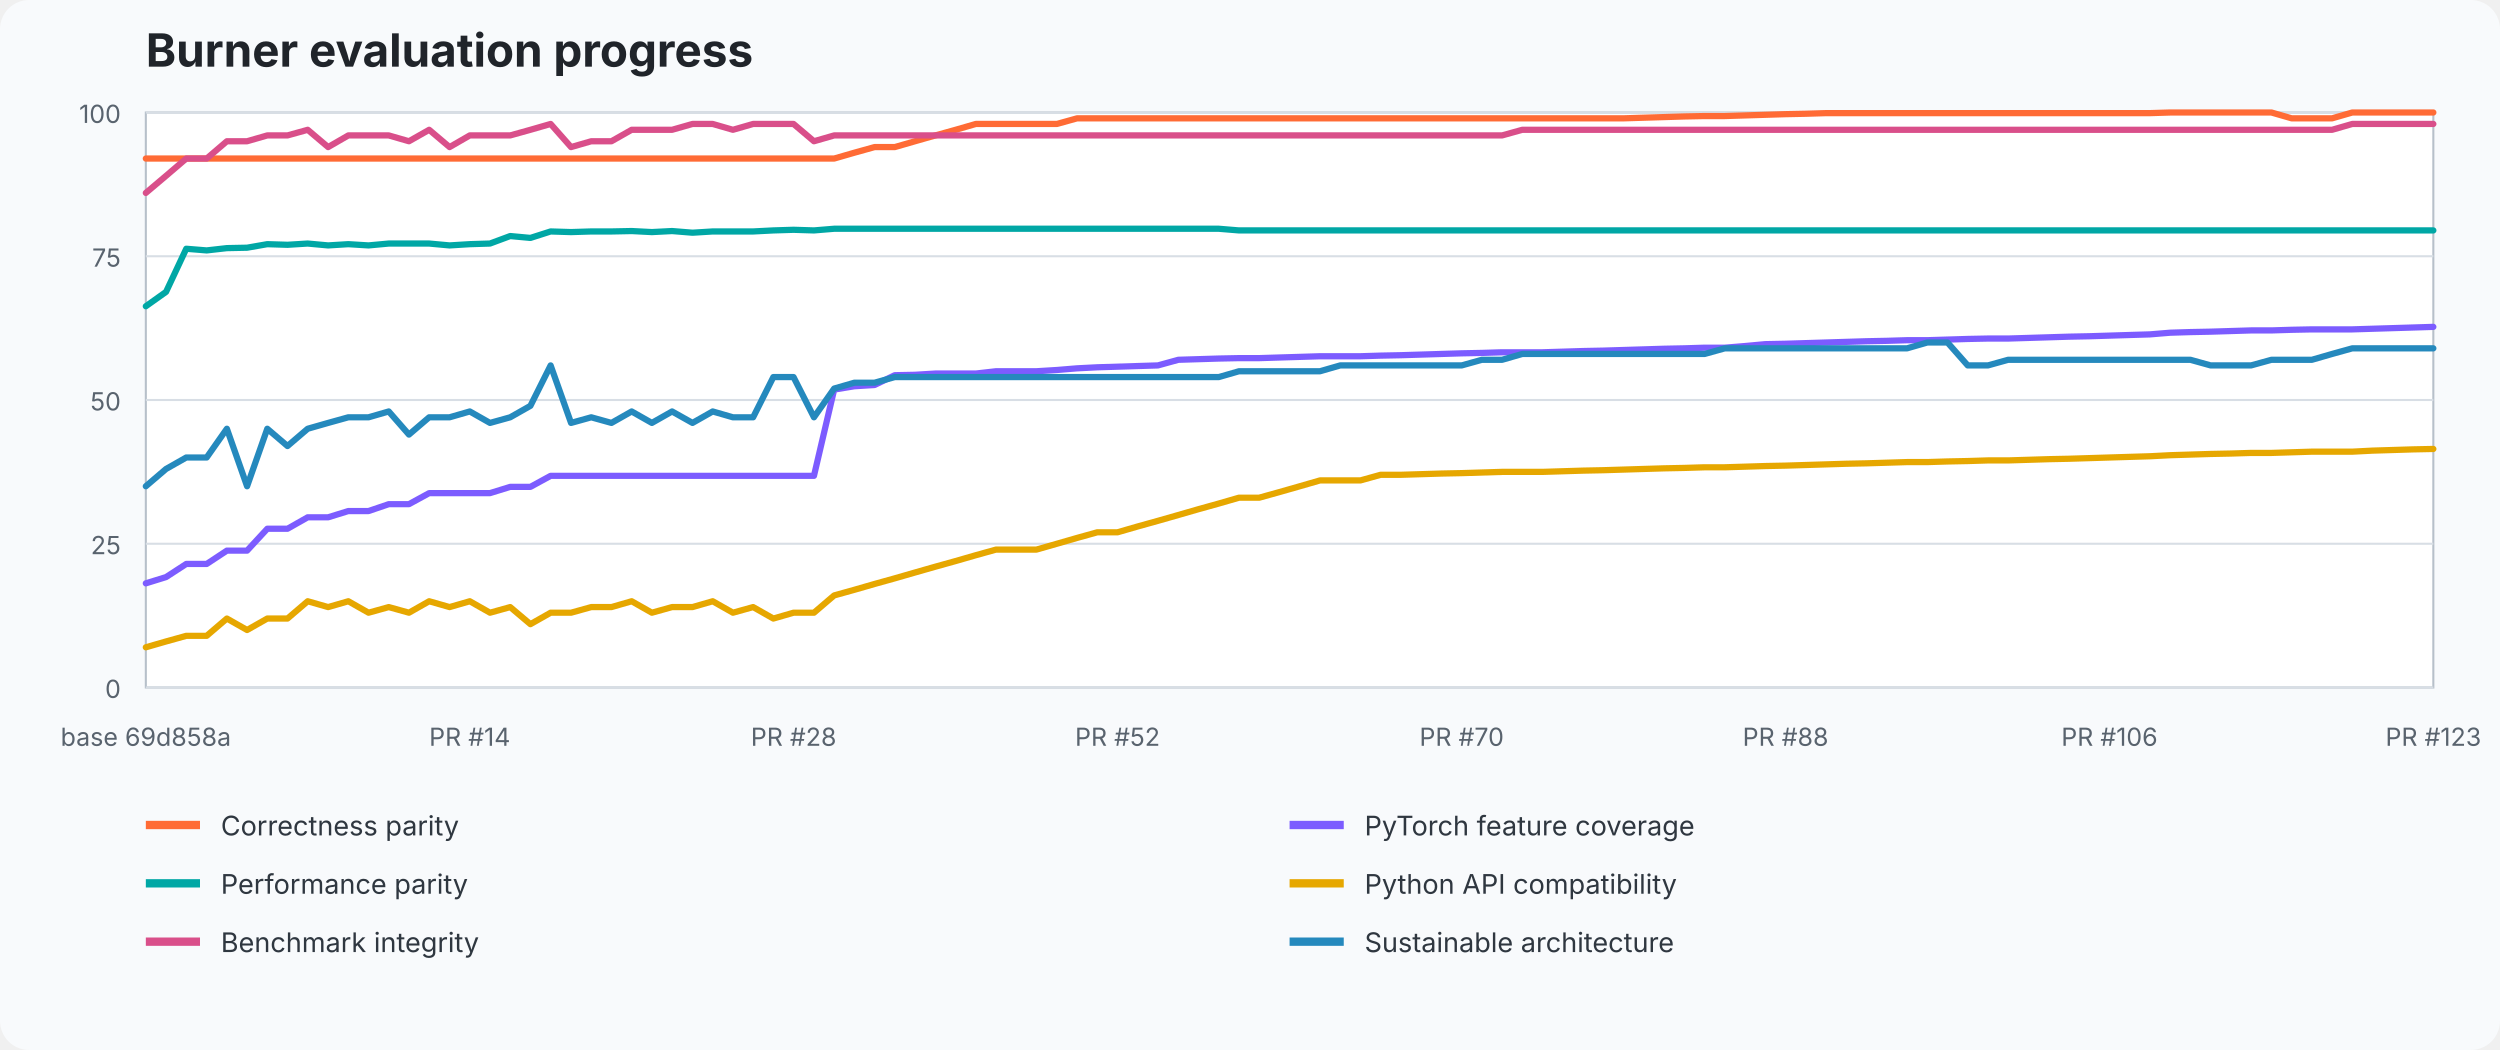
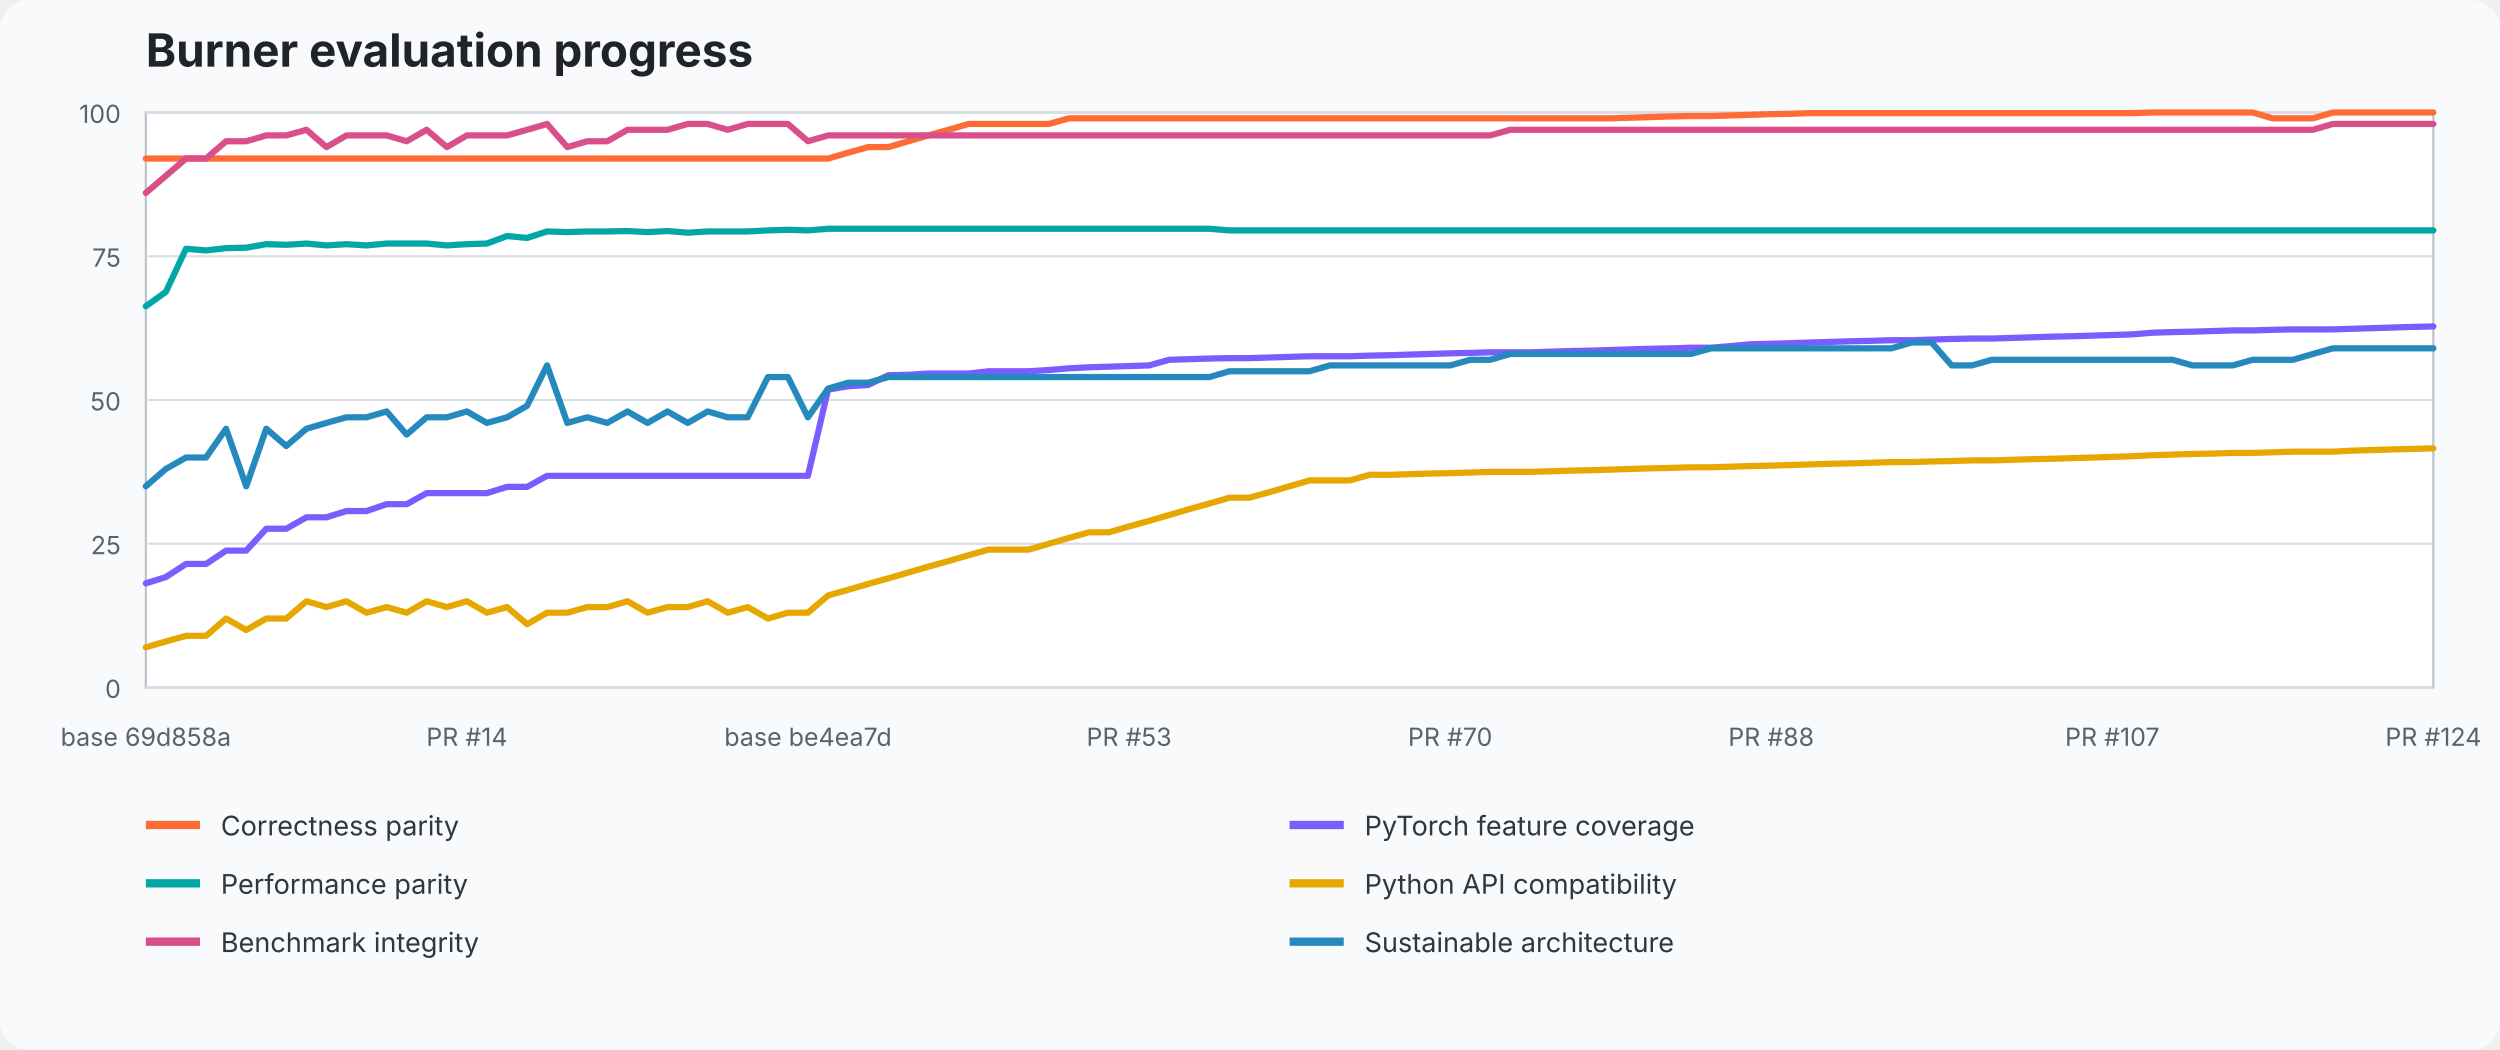
<svg xmlns="http://www.w3.org/2000/svg" width="1200" height="504" viewBox="0 0 1200 504" role="img" aria-labelledby="title desc">
  <style>text{font-family:ui-sans-serif,system-ui,-apple-system,BlinkMacSystemFont,"Segoe UI",sans-serif}.title{font-size:22px;font-weight:700;fill:#20242a}.axis{font-size:12px;fill:#59636e}.legend{font-size:13px;fill:#2f3740}.grid{stroke:#d8dee5;stroke-width:1}.plot{fill:#fff;stroke:#b7c0ca}</style>
  <rect width="100%" height="100%" fill="#f8fafc" rx="14" />
  <text x="70" y="32" class="title">Burner evaluation progress</text>
  <rect x="70" y="54" width="1098" height="276" class="plot" />
  <line x1="70" y1="330" x2="1168" y2="330" class="grid" />
  <text x="58" y="335" text-anchor="end" class="axis">0</text>
  <line x1="70" y1="261" x2="1168" y2="261" class="grid" />
  <text x="58" y="266" text-anchor="end" class="axis">25</text>
  <line x1="70" y1="192" x2="1168" y2="192" class="grid" />
  <text x="58" y="197" text-anchor="end" class="axis">50</text>
  <line x1="70" y1="123" x2="1168" y2="123" class="grid" />
  <text x="58" y="128" text-anchor="end" class="axis">75</text>
  <line x1="70" y1="54" x2="1168" y2="54" class="grid" />
  <text x="58" y="59" text-anchor="end" class="axis">100</text>
-   <polyline points="70.0,76.1 79.7,76.1 89.4,76.1 99.2,76.1 108.9,76.1 118.6,76.1 128.3,76.1 138.0,76.1 147.7,76.1 157.5,76.1 167.2,76.1 176.9,76.1 186.6,76.1 196.3,76.1 206.0,76.1 215.8,76.1 225.5,76.1 235.2,76.1 244.9,76.1 254.6,76.1 264.3,76.1 274.1,76.1 283.8,76.1 293.5,76.1 303.2,76.1 312.9,76.1 322.6,76.1 332.4,76.1 342.1,76.1 351.8,76.1 361.5,76.1 371.2,76.1 380.9,76.1 390.7,76.1 400.4,76.1 410.1,73.3 419.8,70.6 429.5,70.6 439.2,67.8 449.0,65.0 458.7,62.3 468.4,59.5 478.1,59.5 487.8,59.5 497.5,59.5 507.3,59.5 517.0,56.8 526.7,56.8 536.4,56.8 546.1,56.8 555.8,56.8 565.6,56.8 575.3,56.8 585.0,56.8 594.7,56.8 604.4,56.8 614.1,56.8 623.9,56.8 633.6,56.8 643.3,56.8 653.0,56.8 662.7,56.8 672.4,56.8 682.2,56.8 691.9,56.8 701.6,56.8 711.3,56.8 721.0,56.8 730.7,56.8 740.5,56.8 750.2,56.8 759.9,56.8 769.6,56.8 779.3,56.8 789.0,56.5 798.8,56.2 808.5,55.9 818.2,55.7 827.9,55.7 837.6,55.4 847.3,55.1 857.1,54.8 866.8,54.6 876.5,54.3 886.2,54.3 895.9,54.3 905.6,54.3 915.4,54.3 925.1,54.3 934.8,54.3 944.5,54.3 954.2,54.3 963.9,54.3 973.7,54.3 983.4,54.3 993.1,54.3 1002.8,54.3 1012.5,54.3 1022.2,54.3 1032.0,54.3 1041.7,54.0 1051.4,54.0 1061.1,54.0 1070.8,54.0 1080.5,54.0 1090.3,54.0 1100.0,56.8 1109.7,56.8 1119.4,56.8 1129.1,54.0 1138.8,54.0 1148.6,54.0 1158.3,54.0 1168.0,54.0" fill="none" stroke="#ff6b35" stroke-width="3" stroke-linejoin="round" stroke-linecap="round" />
-   <polyline points="70.0,280.0 79.7,277.0 89.4,270.7 99.2,270.7 108.9,264.3 118.6,264.3 128.3,253.8 138.0,253.8 147.7,248.3 157.5,248.3 167.2,245.3 176.9,245.3 186.6,242.0 196.3,242.0 206.0,236.7 215.8,236.7 225.5,236.7 235.2,236.7 244.9,233.7 254.6,233.7 264.3,228.4 274.1,228.4 283.8,228.4 293.5,228.4 303.2,228.4 312.9,228.4 322.6,228.4 332.4,228.4 342.1,228.4 351.8,228.4 361.5,228.4 371.2,228.4 380.9,228.4 390.7,228.4 400.4,187.0 410.1,185.4 419.8,184.8 429.5,180.1 439.2,179.9 449.0,179.3 458.7,179.3 468.4,179.3 478.1,178.2 487.8,178.2 497.5,178.2 507.3,177.6 517.0,176.8 526.7,176.3 536.4,176.0 546.1,175.7 555.8,175.4 565.6,172.7 575.3,172.4 585.0,172.1 594.7,171.9 604.4,171.9 614.1,171.6 623.9,171.3 633.6,171.0 643.3,171.0 653.0,171.0 662.7,170.7 672.4,170.5 682.2,170.2 691.9,169.9 701.6,169.6 711.3,169.4 721.0,169.1 730.7,169.1 740.5,169.1 750.2,168.8 759.9,168.5 769.6,168.3 779.3,168.0 789.0,167.7 798.8,167.4 808.5,167.2 818.2,166.9 827.9,166.9 837.6,166.1 847.3,165.2 857.1,165.0 866.8,164.7 876.5,164.4 886.2,164.1 895.9,163.8 905.6,163.6 915.4,163.3 925.1,163.3 934.8,163.0 944.5,162.7 954.2,162.5 963.9,162.5 973.7,162.2 983.4,161.9 993.1,161.6 1002.8,161.4 1012.5,161.1 1022.2,160.8 1032.0,160.5 1041.7,159.7 1051.4,159.4 1061.1,159.2 1070.8,158.9 1080.5,158.6 1090.3,158.6 1100.0,158.3 1109.7,158.1 1119.4,158.1 1129.1,158.1 1138.8,157.8 1148.6,157.5 1158.3,157.2 1168.0,156.9" fill="none" stroke="#7c5cff" stroke-width="3" stroke-linejoin="round" stroke-linecap="round" />
-   <polyline points="70.0,147.0 79.7,140.1 89.4,119.4 99.2,120.2 108.9,119.1 118.6,118.9 128.3,117.2 138.0,117.5 147.7,116.9 157.5,117.8 167.2,117.2 176.9,117.8 186.6,116.9 196.3,116.9 206.0,116.9 215.8,117.8 225.5,117.2 235.2,116.9 244.9,113.3 254.6,114.2 264.3,111.1 274.1,111.4 283.8,111.1 293.5,111.1 303.2,110.9 312.9,111.4 322.6,110.9 332.4,111.7 342.1,111.1 351.8,111.1 361.5,111.1 371.2,110.6 380.9,110.3 390.7,110.6 400.4,109.8 410.1,109.8 419.8,109.8 429.5,109.8 439.2,109.8 449.0,109.8 458.7,109.8 468.4,109.8 478.1,109.8 487.8,109.8 497.5,109.8 507.3,109.8 517.0,109.8 526.7,109.8 536.4,109.8 546.1,109.8 555.8,109.8 565.6,109.8 575.3,109.8 585.0,109.8 594.7,110.6 604.4,110.6 614.1,110.6 623.9,110.6 633.6,110.6 643.3,110.6 653.0,110.6 662.7,110.6 672.4,110.6 682.2,110.6 691.9,110.6 701.6,110.6 711.3,110.6 721.0,110.6 730.7,110.6 740.5,110.6 750.2,110.6 759.9,110.6 769.6,110.6 779.3,110.6 789.0,110.6 798.8,110.6 808.5,110.6 818.2,110.6 827.9,110.6 837.6,110.6 847.3,110.6 857.1,110.6 866.8,110.6 876.5,110.6 886.2,110.6 895.9,110.6 905.6,110.6 915.4,110.6 925.1,110.6 934.8,110.6 944.5,110.6 954.2,110.6 963.9,110.6 973.7,110.6 983.4,110.6 993.1,110.6 1002.8,110.6 1012.5,110.6 1022.2,110.6 1032.0,110.6 1041.7,110.6 1051.4,110.6 1061.1,110.6 1070.8,110.6 1080.5,110.6 1090.3,110.6 1100.0,110.6 1109.7,110.6 1119.4,110.6 1129.1,110.6 1138.8,110.6 1148.6,110.6 1158.3,110.6 1168.0,110.6" fill="none" stroke="#00a7a5" stroke-width="3" stroke-linejoin="round" stroke-linecap="round" />
-   <polyline points="70.0,310.7 79.7,307.9 89.4,305.2 99.2,305.2 108.9,296.9 118.6,302.4 128.3,296.9 138.0,296.9 147.7,288.6 157.5,291.4 167.2,288.6 176.9,294.1 186.6,291.4 196.3,294.1 206.0,288.6 215.8,291.4 225.5,288.6 235.2,294.1 244.9,291.4 254.6,299.6 264.3,294.1 274.1,294.1 283.8,291.4 293.5,291.4 303.2,288.6 312.9,294.1 322.6,291.4 332.4,291.4 342.1,288.6 351.8,294.1 361.5,291.4 371.2,296.9 380.9,294.1 390.7,294.1 400.4,285.8 410.1,283.1 419.8,280.3 429.5,277.6 439.2,274.8 449.0,272.0 458.7,269.3 468.4,266.5 478.1,263.8 487.8,263.8 497.5,263.8 507.3,261.0 517.0,258.2 526.7,255.5 536.4,255.5 546.1,252.7 555.8,250.0 565.6,247.2 575.3,244.4 585.0,241.7 594.7,238.9 604.4,238.9 614.1,236.2 623.9,233.4 633.6,230.6 643.3,230.6 653.0,230.6 662.7,227.9 672.4,227.9 682.2,227.6 691.9,227.3 701.6,227.1 711.3,226.8 721.0,226.5 730.7,226.5 740.5,226.5 750.2,226.2 759.9,225.9 769.6,225.7 779.3,225.4 789.0,225.1 798.8,224.8 808.5,224.6 818.2,224.3 827.9,224.3 837.6,224.0 847.3,223.7 857.1,223.5 866.8,223.2 876.5,222.9 886.2,222.6 895.9,222.4 905.6,222.1 915.4,221.8 925.1,221.8 934.8,221.5 944.5,221.3 954.2,221.0 963.9,221.0 973.7,220.7 983.4,220.4 993.1,220.2 1002.8,219.9 1012.5,219.6 1022.2,219.3 1032.0,219.0 1041.7,218.5 1051.4,218.2 1061.1,217.9 1070.8,217.7 1080.5,217.4 1090.3,217.4 1100.0,217.1 1109.7,216.8 1119.4,216.8 1129.1,216.8 1138.8,216.3 1148.6,216.0 1158.3,215.7 1168.0,215.5" fill="none" stroke="#e6a700" stroke-width="3" stroke-linejoin="round" stroke-linecap="round" />
-   <polyline points="70.0,92.6 79.7,84.4 89.4,76.1 99.2,76.1 108.9,67.8 118.6,67.8 128.3,65.0 138.0,65.0 147.7,62.3 157.5,70.6 167.2,65.0 176.9,65.0 186.6,65.0 196.3,67.8 206.0,62.3 215.8,70.6 225.5,65.0 235.2,65.0 244.9,65.0 254.6,62.3 264.3,59.5 274.1,70.6 283.8,67.8 293.5,67.8 303.2,62.3 312.9,62.3 322.6,62.3 332.4,59.5 342.1,59.5 351.8,62.3 361.5,59.5 371.2,59.5 380.9,59.5 390.7,67.8 400.4,65.0 410.1,65.0 419.8,65.0 429.5,65.0 439.2,65.0 449.0,65.0 458.7,65.0 468.4,65.0 478.1,65.0 487.8,65.0 497.5,65.0 507.3,65.0 517.0,65.0 526.7,65.0 536.4,65.0 546.1,65.0 555.8,65.0 565.6,65.0 575.3,65.0 585.0,65.0 594.7,65.0 604.4,65.0 614.1,65.0 623.9,65.0 633.6,65.0 643.3,65.0 653.0,65.0 662.7,65.0 672.4,65.0 682.2,65.0 691.9,65.0 701.6,65.0 711.3,65.0 721.0,65.0 730.7,62.3 740.5,62.3 750.2,62.3 759.9,62.3 769.6,62.3 779.3,62.3 789.0,62.3 798.8,62.3 808.5,62.3 818.2,62.3 827.9,62.3 837.6,62.3 847.3,62.3 857.1,62.3 866.8,62.3 876.5,62.3 886.2,62.3 895.9,62.3 905.6,62.3 915.4,62.3 925.1,62.3 934.8,62.3 944.5,62.3 954.2,62.3 963.9,62.3 973.7,62.3 983.4,62.3 993.1,62.3 1002.8,62.3 1012.5,62.3 1022.2,62.3 1032.0,62.3 1041.7,62.3 1051.4,62.3 1061.1,62.3 1070.8,62.3 1080.5,62.3 1090.3,62.3 1100.0,62.3 1109.7,62.3 1119.4,62.3 1129.1,59.5 1138.8,59.5 1148.6,59.5 1158.3,59.5 1168.0,59.5" fill="none" stroke="#d94f8a" stroke-width="3" stroke-linejoin="round" stroke-linecap="round" />
-   <polyline points="70.0,233.4 79.7,225.1 89.4,219.6 99.2,219.6 108.9,205.8 118.6,233.4 128.3,205.8 138.0,214.1 147.7,205.8 157.5,203.0 167.2,200.3 176.9,200.3 186.6,197.5 196.3,208.6 206.0,200.3 215.8,200.3 225.5,197.5 235.2,203.0 244.9,200.3 254.6,194.8 264.3,175.4 274.1,203.0 283.8,200.3 293.5,203.0 303.2,197.5 312.9,203.0 322.6,197.5 332.4,203.0 342.1,197.5 351.8,200.3 361.5,200.3 371.2,181.0 380.9,181.0 390.7,200.3 400.4,186.5 410.1,183.7 419.8,183.7 429.5,181.0 439.2,181.0 449.0,181.0 458.7,181.0 468.4,181.0 478.1,181.0 487.8,181.0 497.5,181.0 507.3,181.0 517.0,181.0 526.7,181.0 536.4,181.0 546.1,181.0 555.8,181.0 565.6,181.0 575.3,181.0 585.0,181.0 594.7,178.2 604.4,178.2 614.1,178.2 623.9,178.2 633.6,178.2 643.3,175.4 653.0,175.4 662.7,175.4 672.4,175.4 682.2,175.4 691.9,175.4 701.6,175.4 711.3,172.7 721.0,172.7 730.7,169.9 740.5,169.9 750.2,169.9 759.9,169.9 769.6,169.9 779.3,169.9 789.0,169.9 798.8,169.9 808.5,169.9 818.2,169.9 827.9,167.2 837.6,167.2 847.3,167.2 857.1,167.2 866.8,167.2 876.5,167.2 886.2,167.2 895.9,167.2 905.6,167.2 915.4,167.2 925.1,164.4 934.8,164.4 944.5,175.4 954.2,175.4 963.9,172.7 973.7,172.7 983.4,172.7 993.1,172.7 1002.8,172.7 1012.5,172.7 1022.2,172.7 1032.0,172.7 1041.7,172.7 1051.4,172.7 1061.1,175.4 1070.8,175.4 1080.5,175.4 1090.3,172.7 1100.0,172.7 1109.7,172.7 1119.4,169.9 1129.1,167.2 1138.8,167.2 1148.6,167.2 1158.3,167.2 1168.0,167.2" fill="none" stroke="#2589bd" stroke-width="3" stroke-linejoin="round" stroke-linecap="round" />
+   <polyline points="70.0,76.1 79.6,76.1 89.3,76.1 98.9,76.1 108.5,76.1 118.2,76.1 127.8,76.1 137.4,76.1 147.1,76.1 156.7,76.1 166.3,76.1 175.9,76.1 185.6,76.1 195.2,76.1 204.8,76.1 214.5,76.1 224.1,76.1 233.7,76.1 243.4,76.1 253.0,76.1 262.6,76.1 272.3,76.1 281.9,76.1 291.5,76.1 301.2,76.1 310.8,76.1 320.4,76.1 330.1,76.1 339.7,76.1 349.3,76.1 358.9,76.1 368.6,76.1 378.2,76.1 387.8,76.1 397.5,76.1 407.1,73.3 416.7,70.6 426.4,70.6 436.0,67.8 445.6,65.0 455.3,62.3 464.9,59.5 474.5,59.5 484.2,59.5 493.8,59.5 503.4,59.5 513.1,56.8 522.7,56.8 532.3,56.8 541.9,56.8 551.6,56.8 561.2,56.8 570.8,56.8 580.5,56.8 590.1,56.8 599.7,56.8 609.4,56.8 619.0,56.8 628.6,56.8 638.3,56.8 647.9,56.8 657.5,56.8 667.2,56.8 676.8,56.8 686.4,56.8 696.1,56.8 705.7,56.8 715.3,56.8 724.9,56.8 734.6,56.8 744.2,56.8 753.8,56.8 763.5,56.8 773.1,56.8 782.7,56.5 792.4,56.2 802.0,55.9 811.6,55.7 821.3,55.7 830.9,55.4 840.5,55.1 850.2,54.8 859.8,54.6 869.4,54.3 879.1,54.3 888.7,54.3 898.3,54.3 907.9,54.3 917.6,54.3 927.2,54.3 936.8,54.3 946.5,54.3 956.1,54.3 965.7,54.3 975.4,54.3 985.0,54.3 994.6,54.3 1004.3,54.3 1013.9,54.3 1023.5,54.3 1033.2,54.0 1042.8,54.0 1052.4,54.0 1062.1,54.0 1071.7,54.0 1081.3,54.0 1090.9,56.8 1100.6,56.8 1110.2,56.8 1119.8,54.0 1129.5,54.0 1139.1,54.0 1148.7,54.0 1158.4,54.0 1168.0,54.0" fill="none" stroke="#ff6b35" stroke-width="3" stroke-linejoin="round" stroke-linecap="round" />
+   <polyline points="70.0,280.0 79.6,277.0 89.3,270.7 98.9,270.7 108.5,264.3 118.2,264.3 127.8,253.8 137.4,253.8 147.1,248.3 156.7,248.3 166.3,245.3 175.9,245.3 185.6,242.0 195.2,242.0 204.8,236.7 214.5,236.7 224.1,236.7 233.7,236.7 243.4,233.7 253.0,233.7 262.6,228.4 272.3,228.4 281.9,228.4 291.5,228.4 301.2,228.4 310.8,228.4 320.4,228.4 330.1,228.4 339.7,228.4 349.3,228.4 358.9,228.4 368.6,228.4 378.2,228.4 387.8,228.4 397.5,187.0 407.1,185.4 416.7,184.8 426.4,180.1 436.0,179.9 445.6,179.3 455.3,179.3 464.9,179.3 474.5,178.2 484.2,178.2 493.8,178.2 503.4,177.6 513.1,176.8 522.7,176.3 532.3,176.0 541.9,175.7 551.6,175.4 561.2,172.7 570.8,172.4 580.5,172.1 590.1,171.9 599.7,171.9 609.4,171.6 619.0,171.3 628.6,171.0 638.3,171.0 647.9,171.0 657.5,170.7 667.2,170.5 676.8,170.2 686.4,169.9 696.1,169.6 705.7,169.4 715.3,169.1 724.9,169.1 734.6,169.1 744.2,168.8 753.8,168.5 763.5,168.3 773.1,168.0 782.7,167.7 792.4,167.4 802.0,167.2 811.6,166.9 821.3,166.9 830.9,166.1 840.5,165.2 850.2,165.0 859.8,164.7 869.4,164.4 879.1,164.1 888.7,163.8 898.3,163.6 907.9,163.3 917.6,163.3 927.2,163.0 936.8,162.7 946.5,162.5 956.1,162.5 965.7,162.2 975.4,161.9 985.0,161.6 994.6,161.4 1004.3,161.1 1013.9,160.8 1023.5,160.5 1033.2,159.7 1042.8,159.4 1052.4,159.2 1062.1,158.9 1071.7,158.6 1081.3,158.6 1090.9,158.3 1100.6,158.1 1110.2,158.1 1119.8,158.1 1129.5,157.8 1139.1,157.5 1148.7,157.2 1158.4,156.9 1168.0,156.7" fill="none" stroke="#7c5cff" stroke-width="3" stroke-linejoin="round" stroke-linecap="round" />
+   <polyline points="70.0,147.0 79.6,140.1 89.3,119.4 98.9,120.2 108.5,119.1 118.2,118.9 127.8,117.2 137.4,117.5 147.1,116.9 156.7,117.8 166.3,117.2 175.9,117.8 185.6,116.9 195.2,116.9 204.8,116.9 214.5,117.8 224.1,117.2 233.7,116.9 243.4,113.3 253.0,114.2 262.6,111.1 272.3,111.4 281.9,111.1 291.5,111.1 301.2,110.9 310.8,111.4 320.4,110.9 330.1,111.7 339.7,111.1 349.3,111.1 358.9,111.1 368.6,110.6 378.2,110.3 387.8,110.6 397.5,109.8 407.1,109.8 416.7,109.8 426.4,109.8 436.0,109.8 445.6,109.8 455.3,109.8 464.9,109.8 474.5,109.8 484.2,109.8 493.8,109.8 503.4,109.8 513.1,109.8 522.7,109.8 532.3,109.8 541.9,109.8 551.6,109.8 561.2,109.8 570.8,109.8 580.5,109.8 590.1,110.6 599.7,110.6 609.4,110.6 619.0,110.6 628.6,110.6 638.3,110.6 647.9,110.6 657.5,110.6 667.2,110.6 676.8,110.6 686.4,110.6 696.1,110.6 705.7,110.6 715.3,110.6 724.9,110.6 734.6,110.6 744.2,110.6 753.8,110.6 763.5,110.6 773.1,110.6 782.7,110.6 792.4,110.6 802.0,110.6 811.6,110.6 821.3,110.6 830.9,110.6 840.5,110.6 850.2,110.6 859.8,110.6 869.4,110.6 879.1,110.6 888.7,110.6 898.3,110.6 907.9,110.6 917.6,110.6 927.2,110.6 936.8,110.6 946.5,110.6 956.1,110.6 965.7,110.6 975.4,110.6 985.0,110.6 994.6,110.6 1004.3,110.6 1013.9,110.6 1023.5,110.6 1033.2,110.6 1042.8,110.6 1052.4,110.6 1062.1,110.6 1071.7,110.6 1081.3,110.6 1090.9,110.6 1100.6,110.6 1110.2,110.6 1119.8,110.6 1129.5,110.6 1139.1,110.6 1148.7,110.6 1158.4,110.6 1168.0,110.6" fill="none" stroke="#00a7a5" stroke-width="3" stroke-linejoin="round" stroke-linecap="round" />
+   <polyline points="70.0,310.7 79.6,307.9 89.3,305.2 98.9,305.2 108.5,296.9 118.2,302.4 127.8,296.9 137.4,296.9 147.1,288.6 156.7,291.4 166.3,288.6 175.9,294.1 185.6,291.4 195.2,294.1 204.8,288.6 214.5,291.4 224.1,288.6 233.7,294.1 243.4,291.4 253.0,299.6 262.6,294.1 272.3,294.1 281.9,291.4 291.5,291.4 301.2,288.6 310.8,294.1 320.4,291.4 330.1,291.4 339.7,288.6 349.3,294.1 358.9,291.4 368.6,296.9 378.2,294.1 387.8,294.1 397.5,285.8 407.1,283.1 416.7,280.3 426.4,277.6 436.0,274.8 445.6,272.0 455.3,269.3 464.9,266.5 474.5,263.8 484.2,263.8 493.8,263.8 503.4,261.0 513.1,258.2 522.7,255.5 532.3,255.5 541.9,252.7 551.6,250.0 561.2,247.2 570.8,244.4 580.5,241.7 590.1,238.9 599.7,238.9 609.4,236.2 619.0,233.4 628.6,230.6 638.3,230.6 647.9,230.6 657.5,227.9 667.2,227.9 676.8,227.6 686.4,227.3 696.1,227.1 705.7,226.8 715.3,226.5 724.9,226.5 734.6,226.5 744.2,226.2 753.8,225.9 763.5,225.7 773.1,225.4 782.7,225.1 792.4,224.8 802.0,224.6 811.6,224.3 821.3,224.3 830.9,224.0 840.5,223.7 850.2,223.5 859.8,223.2 869.4,222.9 879.1,222.6 888.7,222.4 898.3,222.1 907.9,221.8 917.6,221.8 927.2,221.5 936.8,221.3 946.5,221.0 956.1,221.0 965.7,220.7 975.4,220.4 985.0,220.2 994.6,219.9 1004.3,219.6 1013.9,219.3 1023.5,219.0 1033.2,218.5 1042.8,218.2 1052.4,217.9 1062.1,217.7 1071.7,217.4 1081.3,217.4 1090.9,217.1 1100.6,216.8 1110.2,216.8 1119.8,216.8 1129.5,216.3 1139.1,216.0 1148.7,215.7 1158.4,215.5 1168.0,215.2" fill="none" stroke="#e6a700" stroke-width="3" stroke-linejoin="round" stroke-linecap="round" />
+   <polyline points="70.0,92.6 79.6,84.4 89.3,76.1 98.9,76.1 108.5,67.8 118.2,67.8 127.8,65.0 137.4,65.0 147.1,62.3 156.7,70.6 166.3,65.0 175.9,65.0 185.6,65.0 195.2,67.8 204.8,62.3 214.5,70.6 224.1,65.0 233.7,65.0 243.4,65.0 253.0,62.3 262.6,59.5 272.3,70.6 281.9,67.8 291.5,67.8 301.2,62.3 310.8,62.3 320.4,62.3 330.1,59.5 339.7,59.5 349.3,62.3 358.9,59.5 368.6,59.5 378.2,59.5 387.8,67.8 397.5,65.0 407.1,65.0 416.7,65.0 426.4,65.0 436.0,65.0 445.6,65.0 455.3,65.0 464.9,65.0 474.5,65.0 484.2,65.0 493.8,65.0 503.4,65.0 513.1,65.0 522.7,65.0 532.3,65.0 541.9,65.0 551.6,65.0 561.2,65.0 570.8,65.0 580.5,65.0 590.1,65.0 599.7,65.0 609.4,65.0 619.0,65.0 628.6,65.0 638.3,65.0 647.9,65.0 657.5,65.0 667.2,65.0 676.8,65.0 686.4,65.0 696.1,65.0 705.7,65.0 715.3,65.0 724.9,62.3 734.6,62.3 744.2,62.3 753.8,62.3 763.5,62.3 773.1,62.3 782.7,62.3 792.4,62.3 802.0,62.3 811.6,62.3 821.3,62.3 830.9,62.3 840.5,62.3 850.2,62.3 859.8,62.3 869.4,62.3 879.1,62.3 888.7,62.3 898.3,62.3 907.9,62.3 917.6,62.3 927.2,62.3 936.8,62.3 946.5,62.3 956.1,62.3 965.7,62.3 975.4,62.3 985.0,62.3 994.6,62.3 1004.3,62.3 1013.9,62.3 1023.5,62.3 1033.2,62.3 1042.8,62.3 1052.4,62.3 1062.1,62.3 1071.7,62.3 1081.3,62.3 1090.9,62.3 1100.6,62.3 1110.2,62.3 1119.8,59.5 1129.5,59.5 1139.1,59.5 1148.7,59.5 1158.4,59.5 1168.0,59.5" fill="none" stroke="#d94f8a" stroke-width="3" stroke-linejoin="round" stroke-linecap="round" />
+   <polyline points="70.0,233.4 79.6,225.1 89.3,219.6 98.9,219.6 108.5,205.8 118.2,233.4 127.8,205.8 137.4,214.1 147.1,205.8 156.7,203.0 166.3,200.3 175.9,200.3 185.6,197.5 195.2,208.6 204.8,200.3 214.5,200.3 224.1,197.5 233.7,203.0 243.4,200.3 253.0,194.8 262.6,175.4 272.3,203.0 281.9,200.3 291.5,203.0 301.2,197.5 310.8,203.0 320.4,197.5 330.1,203.0 339.7,197.5 349.3,200.3 358.9,200.3 368.6,181.0 378.2,181.0 387.8,200.3 397.5,186.5 407.1,183.7 416.7,183.7 426.4,181.0 436.0,181.0 445.6,181.0 455.3,181.0 464.9,181.0 474.5,181.0 484.2,181.0 493.8,181.0 503.4,181.0 513.1,181.0 522.7,181.0 532.3,181.0 541.9,181.0 551.6,181.0 561.2,181.0 570.8,181.0 580.5,181.0 590.1,178.2 599.7,178.2 609.4,178.2 619.0,178.2 628.6,178.2 638.3,175.4 647.9,175.4 657.5,175.4 667.2,175.4 676.8,175.4 686.4,175.4 696.1,175.4 705.7,172.7 715.3,172.7 724.9,169.9 734.6,169.9 744.2,169.9 753.8,169.9 763.5,169.9 773.1,169.9 782.7,169.9 792.4,169.9 802.0,169.9 811.6,169.9 821.3,167.2 830.9,167.2 840.5,167.2 850.2,167.2 859.8,167.2 869.4,167.2 879.1,167.2 888.7,167.2 898.3,167.2 907.9,167.2 917.6,164.4 927.2,164.4 936.8,175.4 946.5,175.4 956.1,172.7 965.7,172.7 975.4,172.7 985.0,172.7 994.6,172.7 1004.3,172.7 1013.9,172.7 1023.5,172.7 1033.2,172.7 1042.8,172.7 1052.4,175.4 1062.1,175.4 1071.7,175.4 1081.3,172.7 1090.9,172.7 1100.6,172.7 1110.2,169.9 1119.8,167.2 1129.5,167.2 1139.1,167.2 1148.7,167.2 1158.4,167.2 1168.0,167.2" fill="none" stroke="#2589bd" stroke-width="3" stroke-linejoin="round" stroke-linecap="round" />
  <text x="70" y="358" text-anchor="middle" class="axis">base 69d858a</text>
-   <text x="225.469" y="358" text-anchor="middle" class="axis">PR #14</text>
-   <text x="380.938" y="358" text-anchor="middle" class="axis">PR #28</text>
-   <text x="536.407" y="358" text-anchor="middle" class="axis">PR #52</text>
-   <text x="701.593" y="358" text-anchor="middle" class="axis">PR #70</text>
-   <text x="857.062" y="358" text-anchor="middle" class="axis">PR #88</text>
-   <text x="1012.531" y="358" text-anchor="middle" class="axis">PR #106</text>
-   <text x="1168" y="358" text-anchor="middle" class="axis">PR #123</text>
+   <text x="224.105" y="358" text-anchor="middle" class="axis">PR #14</text>
+   <text x="387.842" y="358" text-anchor="middle" class="axis">base be4ea7d</text>
+   <text x="541.947" y="358" text-anchor="middle" class="axis">PR #53</text>
+   <text x="696.053" y="358" text-anchor="middle" class="axis">PR #70</text>
+   <text x="850.158" y="358" text-anchor="middle" class="axis">PR #88</text>
+   <text x="1013.895" y="358" text-anchor="middle" class="axis">PR #107</text>
+   <text x="1168" y="358" text-anchor="middle" class="axis">PR #124</text>
  <line x1="70" y1="396" x2="96" y2="396" stroke="#ff6b35" stroke-width="4" />
  <text x="106" y="401" class="legend">Correctness parity</text>
  <line x1="619" y1="396" x2="645" y2="396" stroke="#7c5cff" stroke-width="4" />
  <text x="655" y="401" class="legend">PyTorch feature coverage</text>
  <line x1="70" y1="424" x2="96" y2="424" stroke="#00a7a5" stroke-width="4" />
  <text x="106" y="429" class="legend">Performance parity</text>
  <line x1="619" y1="424" x2="645" y2="424" stroke="#e6a700" stroke-width="4" />
  <text x="655" y="429" class="legend">Python API compatibility</text>
  <line x1="70" y1="452" x2="96" y2="452" stroke="#d94f8a" stroke-width="4" />
  <text x="106" y="457" class="legend">Benchmark integrity</text>
  <line x1="619" y1="452" x2="645" y2="452" stroke="#2589bd" stroke-width="4" />
  <text x="655" y="457" class="legend">Sustainable architecture</text>
</svg>
